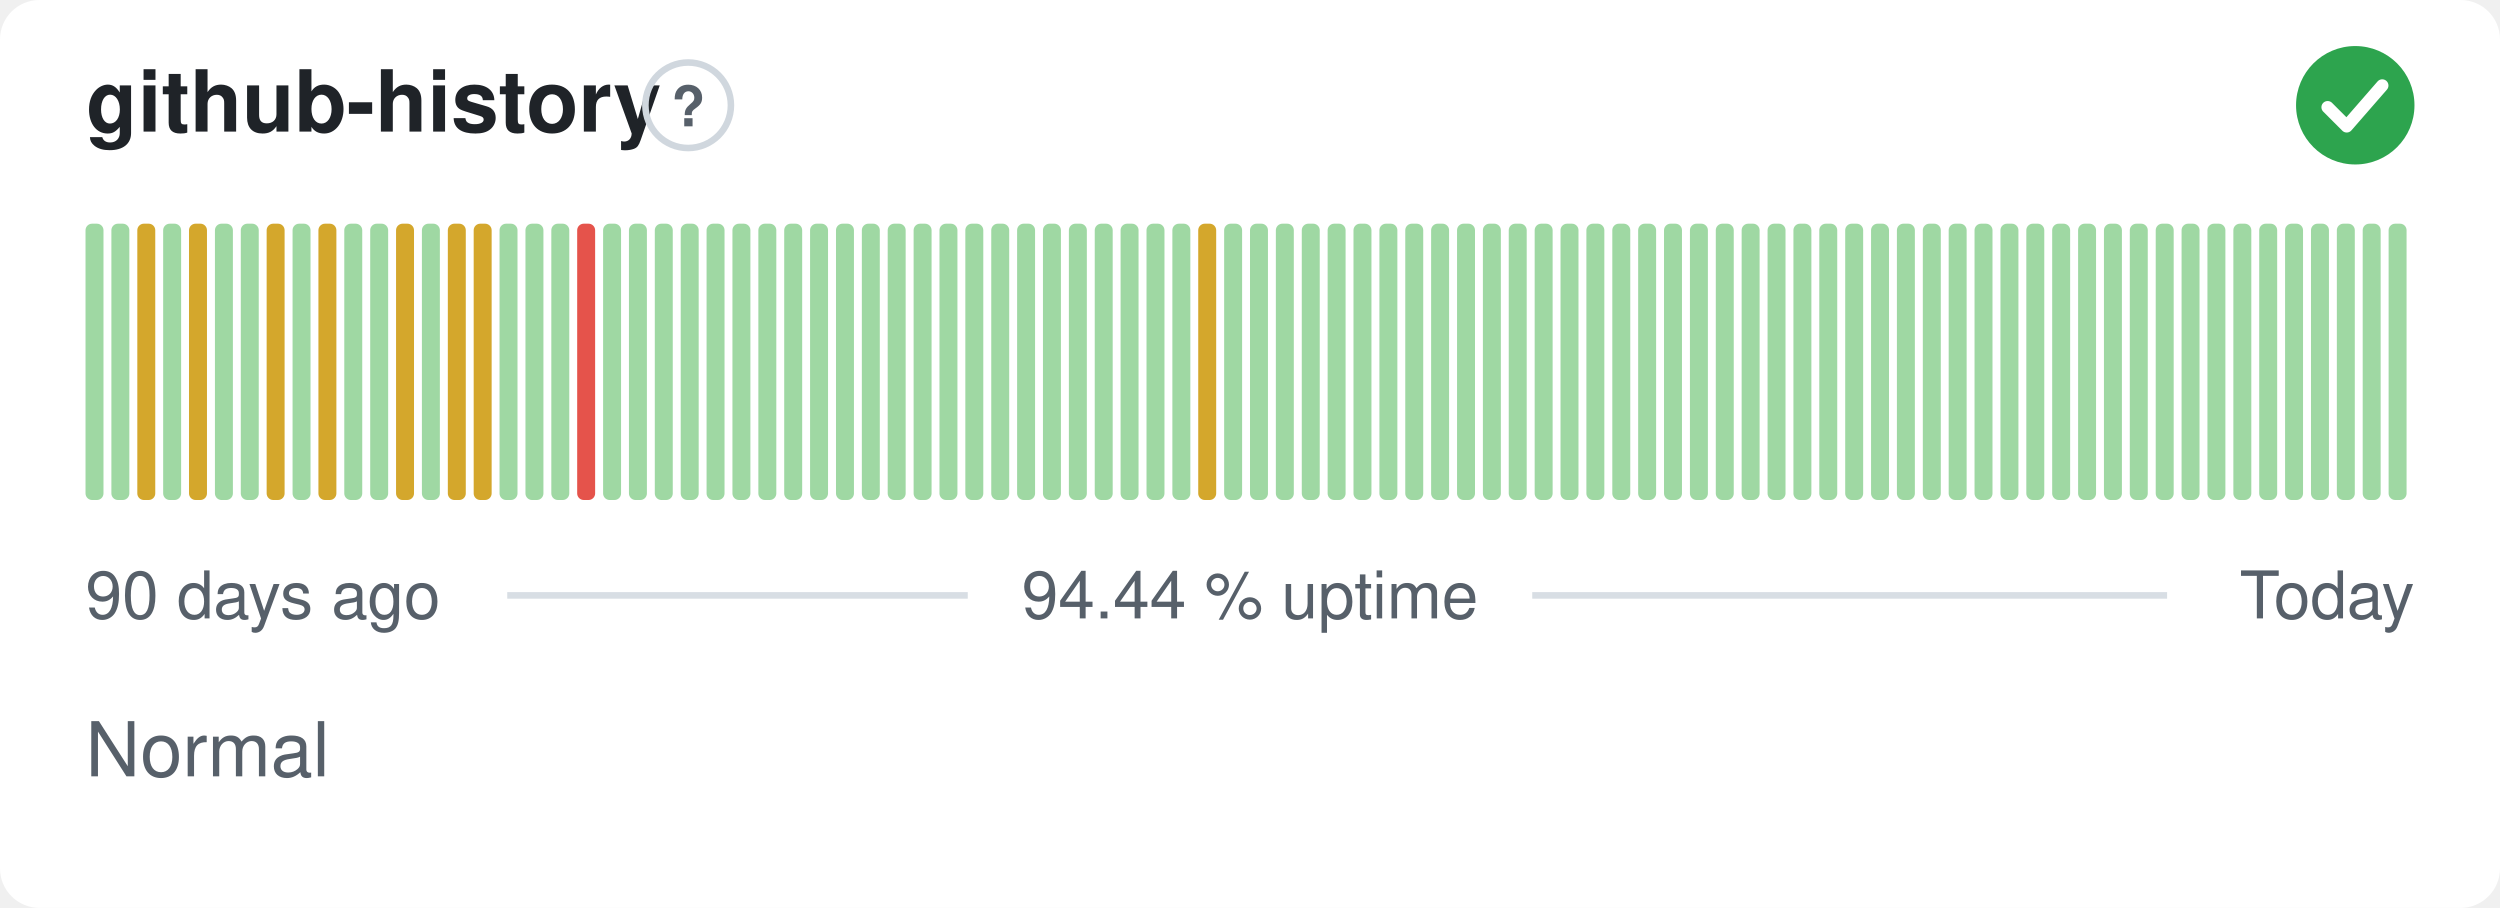
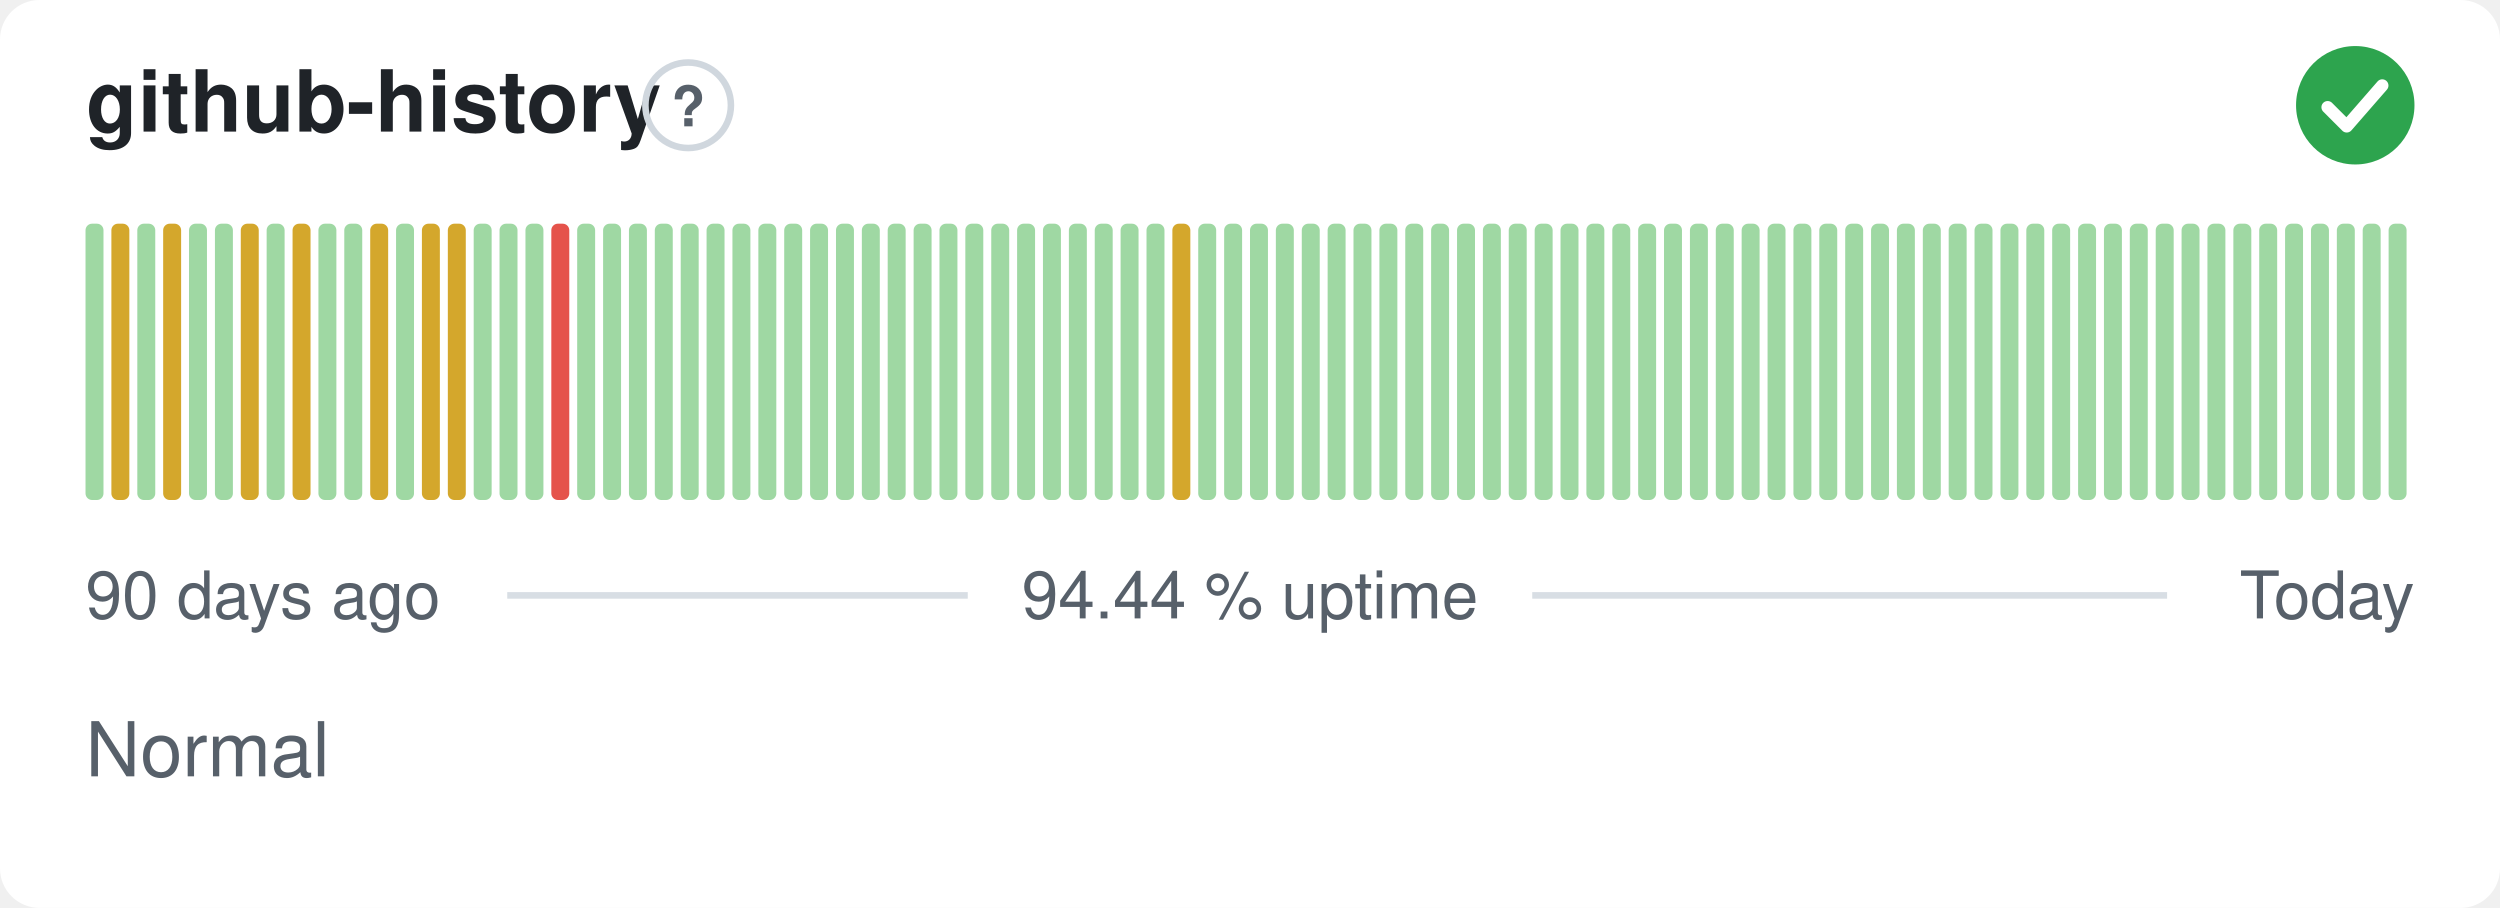
<svg xmlns="http://www.w3.org/2000/svg" width="380" height="138" viewBox="0 0 380 138" role="img" aria-label="github-history: Normal, 94.44 % uptime over the last 90 days" font-family="-apple-system,BlinkMacSystemFont,'Segoe UI',Helvetica,Arial,sans-serif">
  <style>
    @media (prefers-color-scheme: dark) {
      .bg { fill: #0d1117 }
      .title { fill: #e6edf3 }
      .muted { fill: #8b949e }
      .hint { stroke: #30363d }
      .rule { stroke: #30363d }
      .nodata { fill: #21262d }
    }
  </style>
  <rect class="bg" width="380" height="138" rx="6" fill="#ffffff" />
  <text class="title" x="13" y="20" font-size="13" font-weight="600" fill="#1f2328">github-history</text>
  <circle class="hint" cx="104.6" cy="16" r="6.5" fill="none" stroke="#d0d7de" stroke-width="1" />
  <text class="muted" x="104.6" y="19.2" text-anchor="middle" font-size="8.5" font-weight="700" fill="#57606a">?</text>
  <circle cx="358" cy="16" r="9" fill="#2da44e" />
  <path d="M353.80 16.30l2.90 2.90 5.40 -6.20" fill="none" stroke="#fff" stroke-width="1.89" stroke-linecap="round" stroke-linejoin="round" />
  <rect x="13.00" y="34.00" width="2.73" height="42.00" rx="1" fill="#9fd8a3" />
-   <rect x="16.93" y="34.00" width="2.73" height="42.00" rx="1" fill="#9fd8a3" />
-   <rect x="20.87" y="34.00" width="2.73" height="42.00" rx="1" fill="#d4a72c" />
-   <rect x="24.80" y="34.00" width="2.73" height="42.00" rx="1" fill="#9fd8a3" />
-   <rect x="28.73" y="34.00" width="2.73" height="42.00" rx="1" fill="#d4a72c" />
+   <rect x="16.93" y="34.00" width="2.73" height="42.00" rx="1" fill="#d4a72c" />
+   <rect x="20.87" y="34.00" width="2.73" height="42.00" rx="1" fill="#9fd8a3" />
+   <rect x="24.80" y="34.00" width="2.73" height="42.00" rx="1" fill="#d4a72c" />
+   <rect x="28.73" y="34.00" width="2.73" height="42.00" rx="1" fill="#9fd8a3" />
  <rect x="32.67" y="34.00" width="2.73" height="42.00" rx="1" fill="#9fd8a3" />
-   <rect x="36.60" y="34.00" width="2.73" height="42.00" rx="1" fill="#9fd8a3" />
-   <rect x="40.53" y="34.00" width="2.73" height="42.00" rx="1" fill="#d4a72c" />
-   <rect x="44.47" y="34.00" width="2.73" height="42.00" rx="1" fill="#9fd8a3" />
-   <rect x="48.40" y="34.00" width="2.73" height="42.00" rx="1" fill="#d4a72c" />
+   <rect x="36.60" y="34.00" width="2.73" height="42.00" rx="1" fill="#d4a72c" />
+   <rect x="40.53" y="34.00" width="2.73" height="42.00" rx="1" fill="#9fd8a3" />
+   <rect x="44.47" y="34.00" width="2.73" height="42.00" rx="1" fill="#d4a72c" />
+   <rect x="48.40" y="34.00" width="2.73" height="42.00" rx="1" fill="#9fd8a3" />
  <rect x="52.33" y="34.00" width="2.73" height="42.00" rx="1" fill="#9fd8a3" />
-   <rect x="56.27" y="34.00" width="2.73" height="42.00" rx="1" fill="#9fd8a3" />
-   <rect x="60.20" y="34.00" width="2.73" height="42.00" rx="1" fill="#d4a72c" />
-   <rect x="64.13" y="34.00" width="2.73" height="42.00" rx="1" fill="#9fd8a3" />
+   <rect x="56.27" y="34.00" width="2.73" height="42.00" rx="1" fill="#d4a72c" />
+   <rect x="60.20" y="34.00" width="2.73" height="42.00" rx="1" fill="#9fd8a3" />
+   <rect x="64.13" y="34.00" width="2.73" height="42.00" rx="1" fill="#d4a72c" />
  <rect x="68.07" y="34.00" width="2.73" height="42.00" rx="1" fill="#d4a72c" />
-   <rect x="72.00" y="34.00" width="2.73" height="42.00" rx="1" fill="#d4a72c" />
+   <rect x="72.00" y="34.00" width="2.73" height="42.00" rx="1" fill="#9fd8a3" />
  <rect x="75.93" y="34.00" width="2.73" height="42.00" rx="1" fill="#9fd8a3" />
  <rect x="79.87" y="34.00" width="2.73" height="42.00" rx="1" fill="#9fd8a3" />
-   <rect x="83.80" y="34.00" width="2.73" height="42.00" rx="1" fill="#9fd8a3" />
-   <rect x="87.73" y="34.00" width="2.73" height="42.00" rx="1" fill="#e5534b" />
+   <rect x="83.80" y="34.00" width="2.73" height="42.00" rx="1" fill="#e5534b" />
+   <rect x="87.73" y="34.00" width="2.73" height="42.00" rx="1" fill="#9fd8a3" />
  <rect x="91.67" y="34.00" width="2.73" height="42.00" rx="1" fill="#9fd8a3" />
  <rect x="95.60" y="34.00" width="2.73" height="42.00" rx="1" fill="#9fd8a3" />
  <rect x="99.53" y="34.00" width="2.73" height="42.00" rx="1" fill="#9fd8a3" />
  <rect x="103.47" y="34.00" width="2.73" height="42.00" rx="1" fill="#9fd8a3" />
  <rect x="107.40" y="34.00" width="2.73" height="42.00" rx="1" fill="#9fd8a3" />
  <rect x="111.33" y="34.00" width="2.73" height="42.00" rx="1" fill="#9fd8a3" />
  <rect x="115.27" y="34.00" width="2.73" height="42.00" rx="1" fill="#9fd8a3" />
  <rect x="119.20" y="34.00" width="2.73" height="42.00" rx="1" fill="#9fd8a3" />
  <rect x="123.13" y="34.00" width="2.73" height="42.00" rx="1" fill="#9fd8a3" />
  <rect x="127.07" y="34.00" width="2.73" height="42.00" rx="1" fill="#9fd8a3" />
  <rect x="131.00" y="34.00" width="2.73" height="42.00" rx="1" fill="#9fd8a3" />
  <rect x="134.93" y="34.00" width="2.73" height="42.00" rx="1" fill="#9fd8a3" />
  <rect x="138.87" y="34.00" width="2.73" height="42.00" rx="1" fill="#9fd8a3" />
  <rect x="142.80" y="34.00" width="2.73" height="42.00" rx="1" fill="#9fd8a3" />
  <rect x="146.73" y="34.00" width="2.73" height="42.00" rx="1" fill="#9fd8a3" />
  <rect x="150.67" y="34.00" width="2.73" height="42.00" rx="1" fill="#9fd8a3" />
  <rect x="154.60" y="34.00" width="2.73" height="42.00" rx="1" fill="#9fd8a3" />
  <rect x="158.53" y="34.00" width="2.73" height="42.00" rx="1" fill="#9fd8a3" />
  <rect x="162.47" y="34.00" width="2.73" height="42.00" rx="1" fill="#9fd8a3" />
  <rect x="166.40" y="34.00" width="2.73" height="42.00" rx="1" fill="#9fd8a3" />
  <rect x="170.33" y="34.00" width="2.73" height="42.00" rx="1" fill="#9fd8a3" />
  <rect x="174.27" y="34.00" width="2.73" height="42.00" rx="1" fill="#9fd8a3" />
-   <rect x="178.20" y="34.00" width="2.73" height="42.00" rx="1" fill="#9fd8a3" />
-   <rect x="182.13" y="34.00" width="2.73" height="42.00" rx="1" fill="#d4a72c" />
+   <rect x="178.20" y="34.00" width="2.73" height="42.00" rx="1" fill="#d4a72c" />
+   <rect x="182.13" y="34.00" width="2.73" height="42.00" rx="1" fill="#9fd8a3" />
  <rect x="186.07" y="34.00" width="2.73" height="42.00" rx="1" fill="#9fd8a3" />
  <rect x="190.00" y="34.00" width="2.73" height="42.00" rx="1" fill="#9fd8a3" />
  <rect x="193.93" y="34.00" width="2.73" height="42.00" rx="1" fill="#9fd8a3" />
  <rect x="197.87" y="34.00" width="2.73" height="42.00" rx="1" fill="#9fd8a3" />
  <rect x="201.80" y="34.00" width="2.73" height="42.00" rx="1" fill="#9fd8a3" />
  <rect x="205.73" y="34.00" width="2.73" height="42.00" rx="1" fill="#9fd8a3" />
  <rect x="209.67" y="34.00" width="2.73" height="42.00" rx="1" fill="#9fd8a3" />
  <rect x="213.60" y="34.00" width="2.73" height="42.00" rx="1" fill="#9fd8a3" />
  <rect x="217.53" y="34.00" width="2.73" height="42.00" rx="1" fill="#9fd8a3" />
  <rect x="221.47" y="34.00" width="2.73" height="42.00" rx="1" fill="#9fd8a3" />
  <rect x="225.40" y="34.00" width="2.73" height="42.00" rx="1" fill="#9fd8a3" />
  <rect x="229.33" y="34.00" width="2.73" height="42.00" rx="1" fill="#9fd8a3" />
  <rect x="233.27" y="34.00" width="2.73" height="42.00" rx="1" fill="#9fd8a3" />
  <rect x="237.20" y="34.00" width="2.73" height="42.00" rx="1" fill="#9fd8a3" />
  <rect x="241.13" y="34.00" width="2.73" height="42.00" rx="1" fill="#9fd8a3" />
  <rect x="245.07" y="34.00" width="2.73" height="42.00" rx="1" fill="#9fd8a3" />
  <rect x="249.00" y="34.00" width="2.73" height="42.00" rx="1" fill="#9fd8a3" />
  <rect x="252.93" y="34.00" width="2.73" height="42.00" rx="1" fill="#9fd8a3" />
  <rect x="256.87" y="34.00" width="2.73" height="42.00" rx="1" fill="#9fd8a3" />
  <rect x="260.80" y="34.00" width="2.73" height="42.00" rx="1" fill="#9fd8a3" />
  <rect x="264.73" y="34.00" width="2.73" height="42.00" rx="1" fill="#9fd8a3" />
  <rect x="268.67" y="34.00" width="2.73" height="42.00" rx="1" fill="#9fd8a3" />
  <rect x="272.60" y="34.00" width="2.73" height="42.00" rx="1" fill="#9fd8a3" />
  <rect x="276.53" y="34.00" width="2.73" height="42.00" rx="1" fill="#9fd8a3" />
  <rect x="280.47" y="34.00" width="2.73" height="42.00" rx="1" fill="#9fd8a3" />
  <rect x="284.40" y="34.00" width="2.73" height="42.00" rx="1" fill="#9fd8a3" />
  <rect x="288.33" y="34.00" width="2.73" height="42.00" rx="1" fill="#9fd8a3" />
  <rect x="292.27" y="34.00" width="2.73" height="42.00" rx="1" fill="#9fd8a3" />
  <rect x="296.20" y="34.00" width="2.73" height="42.00" rx="1" fill="#9fd8a3" />
  <rect x="300.13" y="34.00" width="2.73" height="42.00" rx="1" fill="#9fd8a3" />
  <rect x="304.07" y="34.00" width="2.73" height="42.00" rx="1" fill="#9fd8a3" />
  <rect x="308.00" y="34.00" width="2.73" height="42.00" rx="1" fill="#9fd8a3" />
  <rect x="311.93" y="34.00" width="2.73" height="42.00" rx="1" fill="#9fd8a3" />
  <rect x="315.87" y="34.00" width="2.73" height="42.00" rx="1" fill="#9fd8a3" />
  <rect x="319.80" y="34.00" width="2.73" height="42.00" rx="1" fill="#9fd8a3" />
  <rect x="323.73" y="34.00" width="2.73" height="42.00" rx="1" fill="#9fd8a3" />
  <rect x="327.67" y="34.00" width="2.73" height="42.00" rx="1" fill="#9fd8a3" />
  <rect x="331.60" y="34.00" width="2.73" height="42.00" rx="1" fill="#9fd8a3" />
  <rect x="335.53" y="34.00" width="2.73" height="42.00" rx="1" fill="#9fd8a3" />
  <rect x="339.47" y="34.00" width="2.73" height="42.00" rx="1" fill="#9fd8a3" />
  <rect x="343.40" y="34.00" width="2.73" height="42.00" rx="1" fill="#9fd8a3" />
  <rect x="347.33" y="34.00" width="2.73" height="42.00" rx="1" fill="#9fd8a3" />
  <rect x="351.27" y="34.00" width="2.73" height="42.00" rx="1" fill="#9fd8a3" />
  <rect x="355.20" y="34.00" width="2.73" height="42.00" rx="1" fill="#9fd8a3" />
  <rect x="359.13" y="34.00" width="2.73" height="42.00" rx="1" fill="#9fd8a3" />
  <rect x="363.07" y="34.00" width="2.73" height="42.00" rx="1" fill="#9fd8a3" />
  <text class="muted" x="13" y="94" font-size="10" fill="#57606a">90 days ago</text>
  <text class="muted" x="190" y="94" text-anchor="middle" font-size="10" fill="#57606a">94.44 % uptime</text>
  <text class="muted" x="367" y="94" text-anchor="end" font-size="10" fill="#57606a">Today</text>
  <line class="rule" x1="77.1" y1="90.5" x2="147.1" y2="90.5" stroke="#d8dee4" stroke-width="1" />
  <line class="rule" x1="232.9" y1="90.5" x2="329.4" y2="90.5" stroke="#d8dee4" stroke-width="1" />
  <text class="muted" x="13" y="118" font-size="11.5" fill="#57606a">Normal</text>
</svg>
